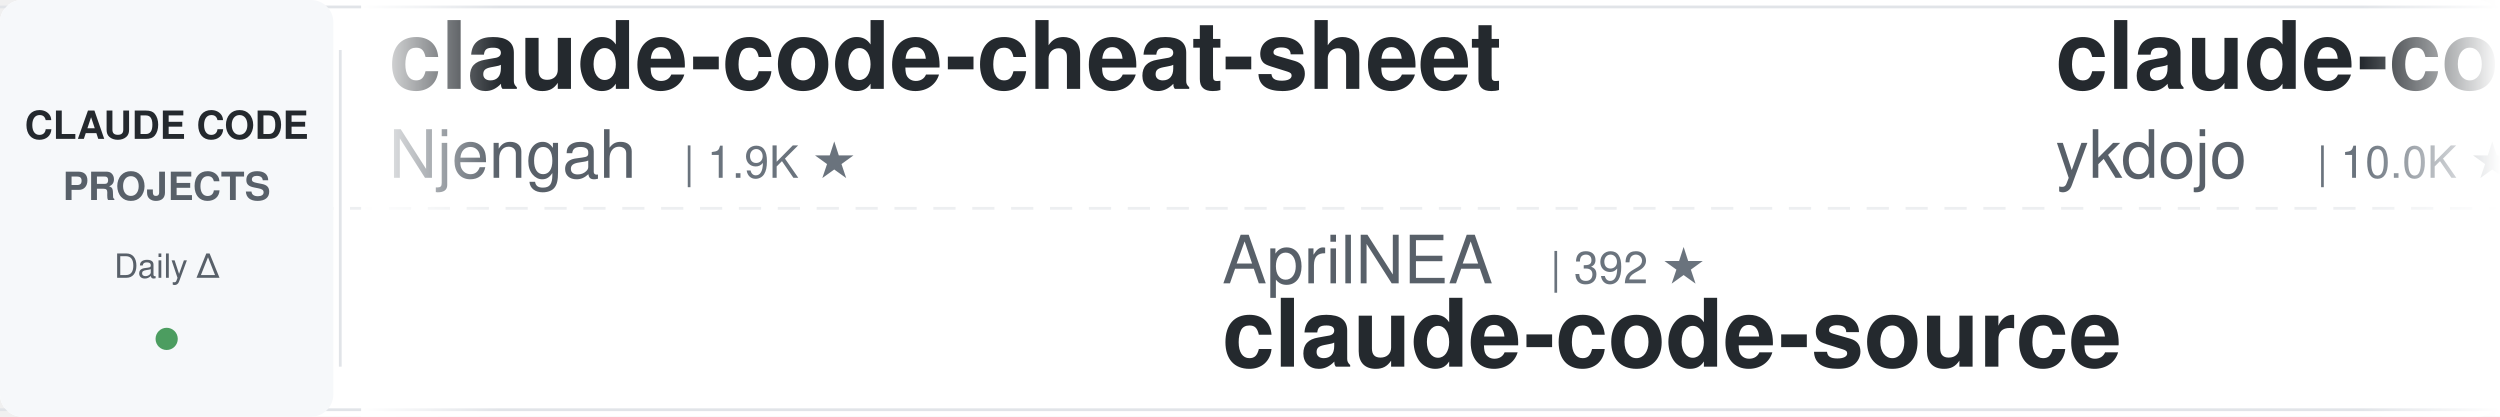
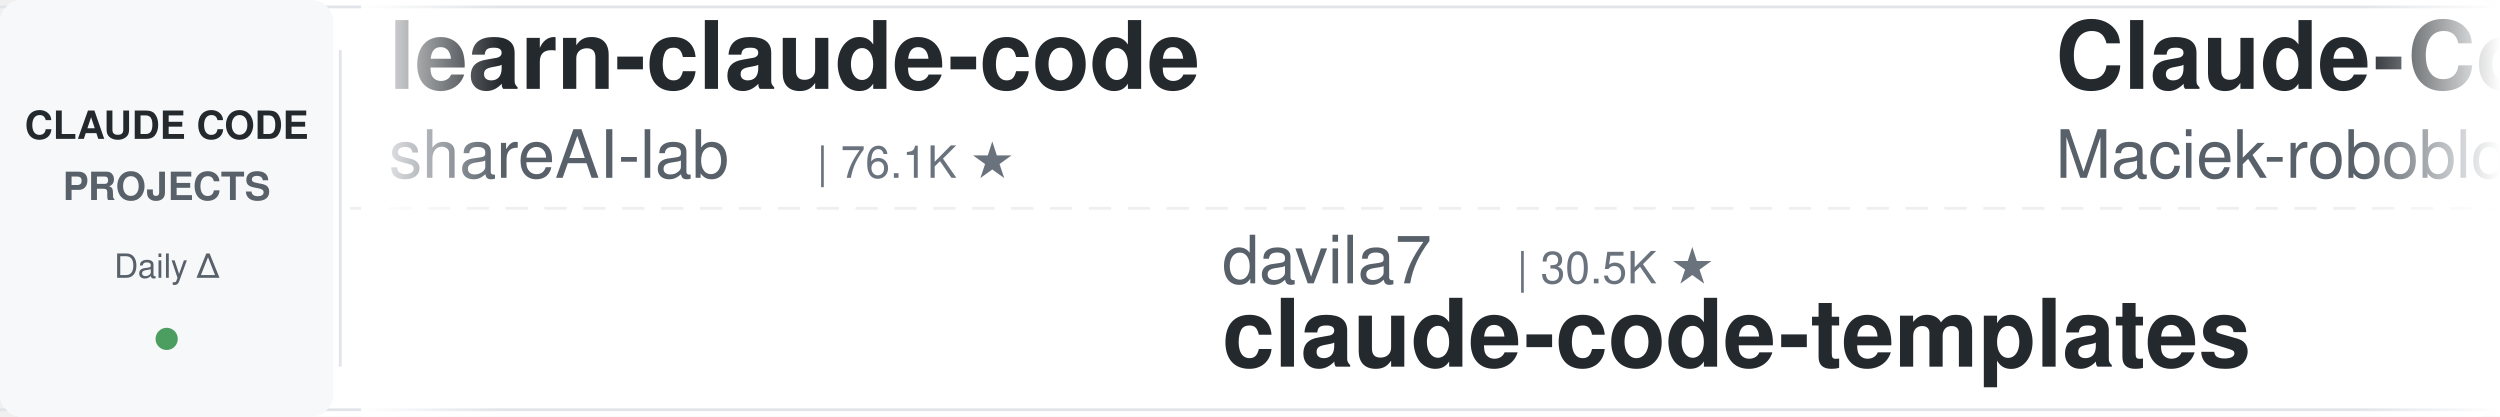
<svg xmlns="http://www.w3.org/2000/svg" width="900" height="150">
  <defs>
    <linearGradient id="leftFade" x1="0%" y1="0%" x2="100%" y2="0%">
      <stop offset="0%" style="stop-color:#ffffff;stop-opacity:1" />
      <stop offset="100%" style="stop-color:#ffffff;stop-opacity:0" />
    </linearGradient>
    <linearGradient id="rightFade" x1="0%" y1="0%" x2="100%" y2="0%">
      <stop offset="0%" style="stop-color:#ffffff;stop-opacity:0" />
      <stop offset="100%" style="stop-color:#ffffff;stop-opacity:1" />
    </linearGradient>
  </defs>
  <rect width="900" height="150" fill="#ffffff" rx="8" />
  <rect x="0" y="2" width="900" height="1" fill="#e1e4e8" />
  <rect x="0" y="147" width="900" height="1" fill="#e1e4e8" />
  <line x1="0" y1="75" x2="900" y2="75" stroke="#e1e4e8" stroke-width="1" stroke-dasharray="8 6" opacity="0.6" />
  <rect x="0" y="0" width="120" height="150" fill="#f6f8fa" rx="8" />
  <text x="60" y="50" font-family="-apple-system, BlinkMacSystemFont, 'Segoe UI', Helvetica, Arial, sans-serif" font-size="14" font-weight="600" fill="#24292e" text-anchor="middle">CLAUDE CODE</text>
  <text x="60" y="72" font-family="-apple-system, BlinkMacSystemFont, 'Segoe UI', Helvetica, Arial, sans-serif" font-size="14" font-weight="600" fill="#586069" text-anchor="middle">PROJECTS</text>
  <text x="60" y="100" font-family="-apple-system, BlinkMacSystemFont, 'Segoe UI', Helvetica, Arial, sans-serif" font-size="12" font-weight="500" fill="#586069" text-anchor="middle">Daily Δ</text>
  <circle cx="60" cy="122" r="4" fill="#22863a" opacity="0.8" />
  <rect x="122" y="18" width="1" height="114" fill="#e1e4e8" />
  <clipPath id="tickerClip">
    <rect x="130" y="0" width="770" height="150" />
  </clipPath>
  <g clip-path="url(#tickerClip)">
    <g id="tickerItems">
      <animateTransform attributeName="transform" attributeType="XML" type="translate" from="0 0" to="-3000 0" dur="54s" repeatCount="indefinite" />
      <g transform="translate(0, 0)">
-         <text x="140" y="32" font-family="-apple-system, BlinkMacSystemFont, 'Segoe UI', Helvetica, Arial, sans-serif" font-size="34" font-weight="600" fill="#24292e">claude-code-cheat-sheet</text>
-         <text x="140" y="64" font-family="-apple-system, BlinkMacSystemFont, 'Segoe UI', Helvetica, Arial, sans-serif" font-size="24" font-weight="400" fill="#586069">Njengah</text>
-         <text x="246" y="64" font-family="-apple-system, BlinkMacSystemFont, 'Segoe UI', Helvetica, Arial, sans-serif" font-size="16" font-weight="500" fill="#6a737d">| 1.9K ★</text>
+         <text x="140" y="32" font-family="-apple-system, BlinkMacSystemFont, 'Segoe UI', Helvetica, Arial, sans-serif" font-size="34" font-weight="600" fill="#24292e">learn-claude-code</text>
+         <text x="140" y="64" font-family="-apple-system, BlinkMacSystemFont, 'Segoe UI', Helvetica, Arial, sans-serif" font-size="24" font-weight="400" fill="#586069">shareAI-lab</text>
+         <text x="294" y="64" font-family="-apple-system, BlinkMacSystemFont, 'Segoe UI', Helvetica, Arial, sans-serif" font-size="16" font-weight="500" fill="#6a737d">| 76.1K ★</text>
      </g>
      <g transform="translate(300, 0)">
-         <text x="140" y="102" font-family="-apple-system, BlinkMacSystemFont, 'Segoe UI', Helvetica, Arial, sans-serif" font-size="24" font-weight="400" fill="#586069">AprilNEA</text>
-         <text x="258" y="102" font-family="-apple-system, BlinkMacSystemFont, 'Segoe UI', Helvetica, Arial, sans-serif" font-size="16" font-weight="500" fill="#6a737d">| 392 ★</text>
-         <text x="140" y="132" font-family="-apple-system, BlinkMacSystemFont, 'Segoe UI', Helvetica, Arial, sans-serif" font-size="34" font-weight="600" fill="#24292e">claude-code-source</text>
+         <text x="140" y="102" font-family="-apple-system, BlinkMacSystemFont, 'Segoe UI', Helvetica, Arial, sans-serif" font-size="24" font-weight="400" fill="#586069">davila7</text>
+         <text x="246" y="102" font-family="-apple-system, BlinkMacSystemFont, 'Segoe UI', Helvetica, Arial, sans-serif" font-size="16" font-weight="500" fill="#6a737d">| 30.5K ★</text>
+         <text x="140" y="132" font-family="-apple-system, BlinkMacSystemFont, 'Segoe UI', Helvetica, Arial, sans-serif" font-size="34" font-weight="600" fill="#24292e">claude-code-templates</text>
      </g>
      <g transform="translate(600, 0)">
+         <text x="140" y="32" font-family="-apple-system, BlinkMacSystemFont, 'Segoe UI', Helvetica, Arial, sans-serif" font-size="34" font-weight="600" fill="#24292e">Claude-Code-Usage-Monito...</text>
+         <text x="140" y="64" font-family="-apple-system, BlinkMacSystemFont, 'Segoe UI', Helvetica, Arial, sans-serif" font-size="24" font-weight="400" fill="#586069">Maciek-roboblog</text>
+         <text x="342" y="64" font-family="-apple-system, BlinkMacSystemFont, 'Segoe UI', Helvetica, Arial, sans-serif" font-size="16" font-weight="500" fill="#6a737d">| 8.7K ★</text>
+       </g>
+       <g transform="translate(900, 0)">
+         <text x="140" y="102" font-family="-apple-system, BlinkMacSystemFont, 'Segoe UI', Helvetica, Arial, sans-serif" font-size="24" font-weight="400" fill="#586069">Chachamaru127</text>
+         <text x="318" y="102" font-family="-apple-system, BlinkMacSystemFont, 'Segoe UI', Helvetica, Arial, sans-serif" font-size="16" font-weight="500" fill="#6a737d">| 3.1K ★</text>
+         <text x="140" y="132" font-family="-apple-system, BlinkMacSystemFont, 'Segoe UI', Helvetica, Arial, sans-serif" font-size="34" font-weight="600" fill="#24292e">claude-code-harness</text>
+       </g>
+       <g transform="translate(1200, 0)">
        <text x="140" y="32" font-family="-apple-system, BlinkMacSystemFont, 'Segoe UI', Helvetica, Arial, sans-serif" font-size="34" font-weight="600" fill="#24292e">claude-code-tips</text>
        <text x="140" y="64" font-family="-apple-system, BlinkMacSystemFont, 'Segoe UI', Helvetica, Arial, sans-serif" font-size="24" font-weight="400" fill="#586069">ykdojo</text>
        <text x="234" y="64" font-family="-apple-system, BlinkMacSystemFont, 'Segoe UI', Helvetica, Arial, sans-serif" font-size="16" font-weight="500" fill="#6a737d">| 10.0K ★</text>
      </g>
-       <g transform="translate(900, 0)">
+       <g transform="translate(1500, 0)">
+         <text x="140" y="102" font-family="-apple-system, BlinkMacSystemFont, 'Segoe UI', Helvetica, Arial, sans-serif" font-size="24" font-weight="400" fill="#586069">repowise-dev</text>
+         <text x="306" y="102" font-family="-apple-system, BlinkMacSystemFont, 'Segoe UI', Helvetica, Arial, sans-serif" font-size="16" font-weight="500" fill="#6a737d">| 1.2K ★</text>
+         <text x="140" y="132" font-family="-apple-system, BlinkMacSystemFont, 'Segoe UI', Helvetica, Arial, sans-serif" font-size="34" font-weight="600" fill="#24292e">claude-code-prompts</text>
+       </g>
+       <g transform="translate(1800, 0)">
+         <text x="140" y="32" font-family="-apple-system, BlinkMacSystemFont, 'Segoe UI', Helvetica, Arial, sans-serif" font-size="34" font-weight="600" fill="#24292e">free-claude-code</text>
+         <text x="140" y="64" font-family="-apple-system, BlinkMacSystemFont, 'Segoe UI', Helvetica, Arial, sans-serif" font-size="24" font-weight="400" fill="#586069">Alishahryar1</text>
+         <text x="306" y="64" font-family="-apple-system, BlinkMacSystemFont, 'Segoe UI', Helvetica, Arial, sans-serif" font-size="16" font-weight="500" fill="#6a737d">| 53.4K ★</text>
+       </g>
+       <g transform="translate(2100, 0)">
        <text x="140" y="102" font-family="-apple-system, BlinkMacSystemFont, 'Segoe UI', Helvetica, Arial, sans-serif" font-size="24" font-weight="400" fill="#586069">jqueryscript</text>
        <text x="306" y="102" font-family="-apple-system, BlinkMacSystemFont, 'Segoe UI', Helvetica, Arial, sans-serif" font-size="16" font-weight="500" fill="#6a737d">| 508 ★</text>
        <text x="140" y="132" font-family="-apple-system, BlinkMacSystemFont, 'Segoe UI', Helvetica, Arial, sans-serif" font-size="34" font-weight="600" fill="#24292e">awesome-claude-code</text>
      </g>
-       <g transform="translate(1200, 0)">
-         <text x="140" y="32" font-family="-apple-system, BlinkMacSystemFont, 'Segoe UI', Helvetica, Arial, sans-serif" font-size="34" font-weight="600" fill="#24292e">claude_code_src</text>
-         <text x="140" y="64" font-family="-apple-system, BlinkMacSystemFont, 'Segoe UI', Helvetica, Arial, sans-serif" font-size="24" font-weight="400" fill="#586069">ponponon</text>
-         <text x="258" y="64" font-family="-apple-system, BlinkMacSystemFont, 'Segoe UI', Helvetica, Arial, sans-serif" font-size="16" font-weight="500" fill="#6a737d">| 2.3K ★</text>
-       </g>
-       <g transform="translate(1500, 0)">
-         <text x="140" y="102" font-family="-apple-system, BlinkMacSystemFont, 'Segoe UI', Helvetica, Arial, sans-serif" font-size="24" font-weight="400" fill="#586069">Yuyz0112</text>
-         <text x="258" y="102" font-family="-apple-system, BlinkMacSystemFont, 'Segoe UI', Helvetica, Arial, sans-serif" font-size="16" font-weight="500" fill="#6a737d">| 2.4K ★</text>
-         <text x="140" y="132" font-family="-apple-system, BlinkMacSystemFont, 'Segoe UI', Helvetica, Arial, sans-serif" font-size="34" font-weight="600" fill="#24292e">claude-code-reverse</text>
-       </g>
-       <g transform="translate(1800, 0)">
-         <text x="140" y="32" font-family="-apple-system, BlinkMacSystemFont, 'Segoe UI', Helvetica, Arial, sans-serif" font-size="34" font-weight="600" fill="#24292e">claude-code-prompts</text>
-         <text x="140" y="64" font-family="-apple-system, BlinkMacSystemFont, 'Segoe UI', Helvetica, Arial, sans-serif" font-size="24" font-weight="400" fill="#586069">repowise-dev</text>
-         <text x="306" y="64" font-family="-apple-system, BlinkMacSystemFont, 'Segoe UI', Helvetica, Arial, sans-serif" font-size="16" font-weight="500" fill="#6a737d">| 1.2K ★</text>
-       </g>
-       <g transform="translate(2100, 0)">
-         <text x="140" y="102" font-family="-apple-system, BlinkMacSystemFont, 'Segoe UI', Helvetica, Arial, sans-serif" font-size="24" font-weight="400" fill="#586069">Piebald-AI</text>
-         <text x="282" y="102" font-family="-apple-system, BlinkMacSystemFont, 'Segoe UI', Helvetica, Arial, sans-serif" font-size="16" font-weight="500" fill="#6a737d">| 12.6K ★</text>
-         <text x="140" y="132" font-family="-apple-system, BlinkMacSystemFont, 'Segoe UI', Helvetica, Arial, sans-serif" font-size="34" font-weight="600" fill="#24292e">claude-code-system-promp...</text>
-       </g>
      <g transform="translate(2400, 0)">
-         <text x="140" y="32" font-family="-apple-system, BlinkMacSystemFont, 'Segoe UI', Helvetica, Arial, sans-serif" font-size="34" font-weight="600" fill="#24292e">claude-coder</text>
-         <text x="140" y="64" font-family="-apple-system, BlinkMacSystemFont, 'Segoe UI', Helvetica, Arial, sans-serif" font-size="24" font-weight="400" fill="#586069">kodu-ai</text>
-         <text x="246" y="64" font-family="-apple-system, BlinkMacSystemFont, 'Segoe UI', Helvetica, Arial, sans-serif" font-size="16" font-weight="500" fill="#6a737d">| 5.2K ★</text>
+         <text x="140" y="32" font-family="-apple-system, BlinkMacSystemFont, 'Segoe UI', Helvetica, Arial, sans-serif" font-size="34" font-weight="600" fill="#24292e">claude-code-cli</text>
+         <text x="140" y="64" font-family="-apple-system, BlinkMacSystemFont, 'Segoe UI', Helvetica, Arial, sans-serif" font-size="24" font-weight="400" fill="#586069">huangserva</text>
+         <text x="282" y="64" font-family="-apple-system, BlinkMacSystemFont, 'Segoe UI', Helvetica, Arial, sans-serif" font-size="16" font-weight="500" fill="#6a737d">| 627 ★</text>
      </g>
      <g transform="translate(2700, 0)">
-         <text x="140" y="102" font-family="-apple-system, BlinkMacSystemFont, 'Segoe UI', Helvetica, Arial, sans-serif" font-size="24" font-weight="400" fill="#586069">huangserva</text>
-         <text x="282" y="102" font-family="-apple-system, BlinkMacSystemFont, 'Segoe UI', Helvetica, Arial, sans-serif" font-size="16" font-weight="500" fill="#6a737d">| 627 ★</text>
-         <text x="140" y="132" font-family="-apple-system, BlinkMacSystemFont, 'Segoe UI', Helvetica, Arial, sans-serif" font-size="34" font-weight="600" fill="#24292e">claude-code-cli</text>
+         <text x="140" y="102" font-family="-apple-system, BlinkMacSystemFont, 'Segoe UI', Helvetica, Arial, sans-serif" font-size="24" font-weight="400" fill="#586069">Windy3f3f3f3f</text>
+         <text x="318" y="102" font-family="-apple-system, BlinkMacSystemFont, 'Segoe UI', Helvetica, Arial, sans-serif" font-size="16" font-weight="500" fill="#6a737d">| 2.6K ★</text>
+         <text x="140" y="132" font-family="-apple-system, BlinkMacSystemFont, 'Segoe UI', Helvetica, Arial, sans-serif" font-size="34" font-weight="600" fill="#24292e">claude-code-from-scratch</text>
      </g>
      <g transform="translate(3000, 0)">
-         <text x="140" y="32" font-family="-apple-system, BlinkMacSystemFont, 'Segoe UI', Helvetica, Arial, sans-serif" font-size="34" font-weight="600" fill="#24292e">claude-code-cheat-sheet</text>
-         <text x="140" y="64" font-family="-apple-system, BlinkMacSystemFont, 'Segoe UI', Helvetica, Arial, sans-serif" font-size="24" font-weight="400" fill="#586069">Njengah</text>
-         <text x="246" y="64" font-family="-apple-system, BlinkMacSystemFont, 'Segoe UI', Helvetica, Arial, sans-serif" font-size="16" font-weight="500" fill="#6a737d">| 1.9K ★</text>
+         <text x="140" y="32" font-family="-apple-system, BlinkMacSystemFont, 'Segoe UI', Helvetica, Arial, sans-serif" font-size="34" font-weight="600" fill="#24292e">learn-claude-code</text>
+         <text x="140" y="64" font-family="-apple-system, BlinkMacSystemFont, 'Segoe UI', Helvetica, Arial, sans-serif" font-size="24" font-weight="400" fill="#586069">shareAI-lab</text>
+         <text x="294" y="64" font-family="-apple-system, BlinkMacSystemFont, 'Segoe UI', Helvetica, Arial, sans-serif" font-size="16" font-weight="500" fill="#6a737d">| 76.1K ★</text>
      </g>
      <g transform="translate(3300, 0)">
-         <text x="140" y="102" font-family="-apple-system, BlinkMacSystemFont, 'Segoe UI', Helvetica, Arial, sans-serif" font-size="24" font-weight="400" fill="#586069">AprilNEA</text>
-         <text x="258" y="102" font-family="-apple-system, BlinkMacSystemFont, 'Segoe UI', Helvetica, Arial, sans-serif" font-size="16" font-weight="500" fill="#6a737d">| 392 ★</text>
-         <text x="140" y="132" font-family="-apple-system, BlinkMacSystemFont, 'Segoe UI', Helvetica, Arial, sans-serif" font-size="34" font-weight="600" fill="#24292e">claude-code-source</text>
+         <text x="140" y="102" font-family="-apple-system, BlinkMacSystemFont, 'Segoe UI', Helvetica, Arial, sans-serif" font-size="24" font-weight="400" fill="#586069">davila7</text>
+         <text x="246" y="102" font-family="-apple-system, BlinkMacSystemFont, 'Segoe UI', Helvetica, Arial, sans-serif" font-size="16" font-weight="500" fill="#6a737d">| 30.5K ★</text>
+         <text x="140" y="132" font-family="-apple-system, BlinkMacSystemFont, 'Segoe UI', Helvetica, Arial, sans-serif" font-size="34" font-weight="600" fill="#24292e">claude-code-templates</text>
      </g>
      <g transform="translate(3600, 0)">
-         <text x="140" y="32" font-family="-apple-system, BlinkMacSystemFont, 'Segoe UI', Helvetica, Arial, sans-serif" font-size="34" font-weight="600" fill="#24292e">claude-code-tips</text>
-         <text x="140" y="64" font-family="-apple-system, BlinkMacSystemFont, 'Segoe UI', Helvetica, Arial, sans-serif" font-size="24" font-weight="400" fill="#586069">ykdojo</text>
-         <text x="234" y="64" font-family="-apple-system, BlinkMacSystemFont, 'Segoe UI', Helvetica, Arial, sans-serif" font-size="16" font-weight="500" fill="#6a737d">| 10.0K ★</text>
+         <text x="140" y="32" font-family="-apple-system, BlinkMacSystemFont, 'Segoe UI', Helvetica, Arial, sans-serif" font-size="34" font-weight="600" fill="#24292e">Claude-Code-Usage-Monito...</text>
+         <text x="140" y="64" font-family="-apple-system, BlinkMacSystemFont, 'Segoe UI', Helvetica, Arial, sans-serif" font-size="24" font-weight="400" fill="#586069">Maciek-roboblog</text>
+         <text x="342" y="64" font-family="-apple-system, BlinkMacSystemFont, 'Segoe UI', Helvetica, Arial, sans-serif" font-size="16" font-weight="500" fill="#6a737d">| 8.7K ★</text>
      </g>
      <g transform="translate(3900, 0)">
-         <text x="140" y="102" font-family="-apple-system, BlinkMacSystemFont, 'Segoe UI', Helvetica, Arial, sans-serif" font-size="24" font-weight="400" fill="#586069">jqueryscript</text>
-         <text x="306" y="102" font-family="-apple-system, BlinkMacSystemFont, 'Segoe UI', Helvetica, Arial, sans-serif" font-size="16" font-weight="500" fill="#6a737d">| 508 ★</text>
-         <text x="140" y="132" font-family="-apple-system, BlinkMacSystemFont, 'Segoe UI', Helvetica, Arial, sans-serif" font-size="34" font-weight="600" fill="#24292e">awesome-claude-code</text>
+         <text x="140" y="102" font-family="-apple-system, BlinkMacSystemFont, 'Segoe UI', Helvetica, Arial, sans-serif" font-size="24" font-weight="400" fill="#586069">Chachamaru127</text>
+         <text x="318" y="102" font-family="-apple-system, BlinkMacSystemFont, 'Segoe UI', Helvetica, Arial, sans-serif" font-size="16" font-weight="500" fill="#6a737d">| 3.1K ★</text>
+         <text x="140" y="132" font-family="-apple-system, BlinkMacSystemFont, 'Segoe UI', Helvetica, Arial, sans-serif" font-size="34" font-weight="600" fill="#24292e">claude-code-harness</text>
      </g>
    </g>
  </g>
  <rect x="130" y="0" width="50" height="150" fill="url(#leftFade)" />
  <rect x="850" y="0" width="50" height="150" fill="url(#rightFade)" />
</svg>
